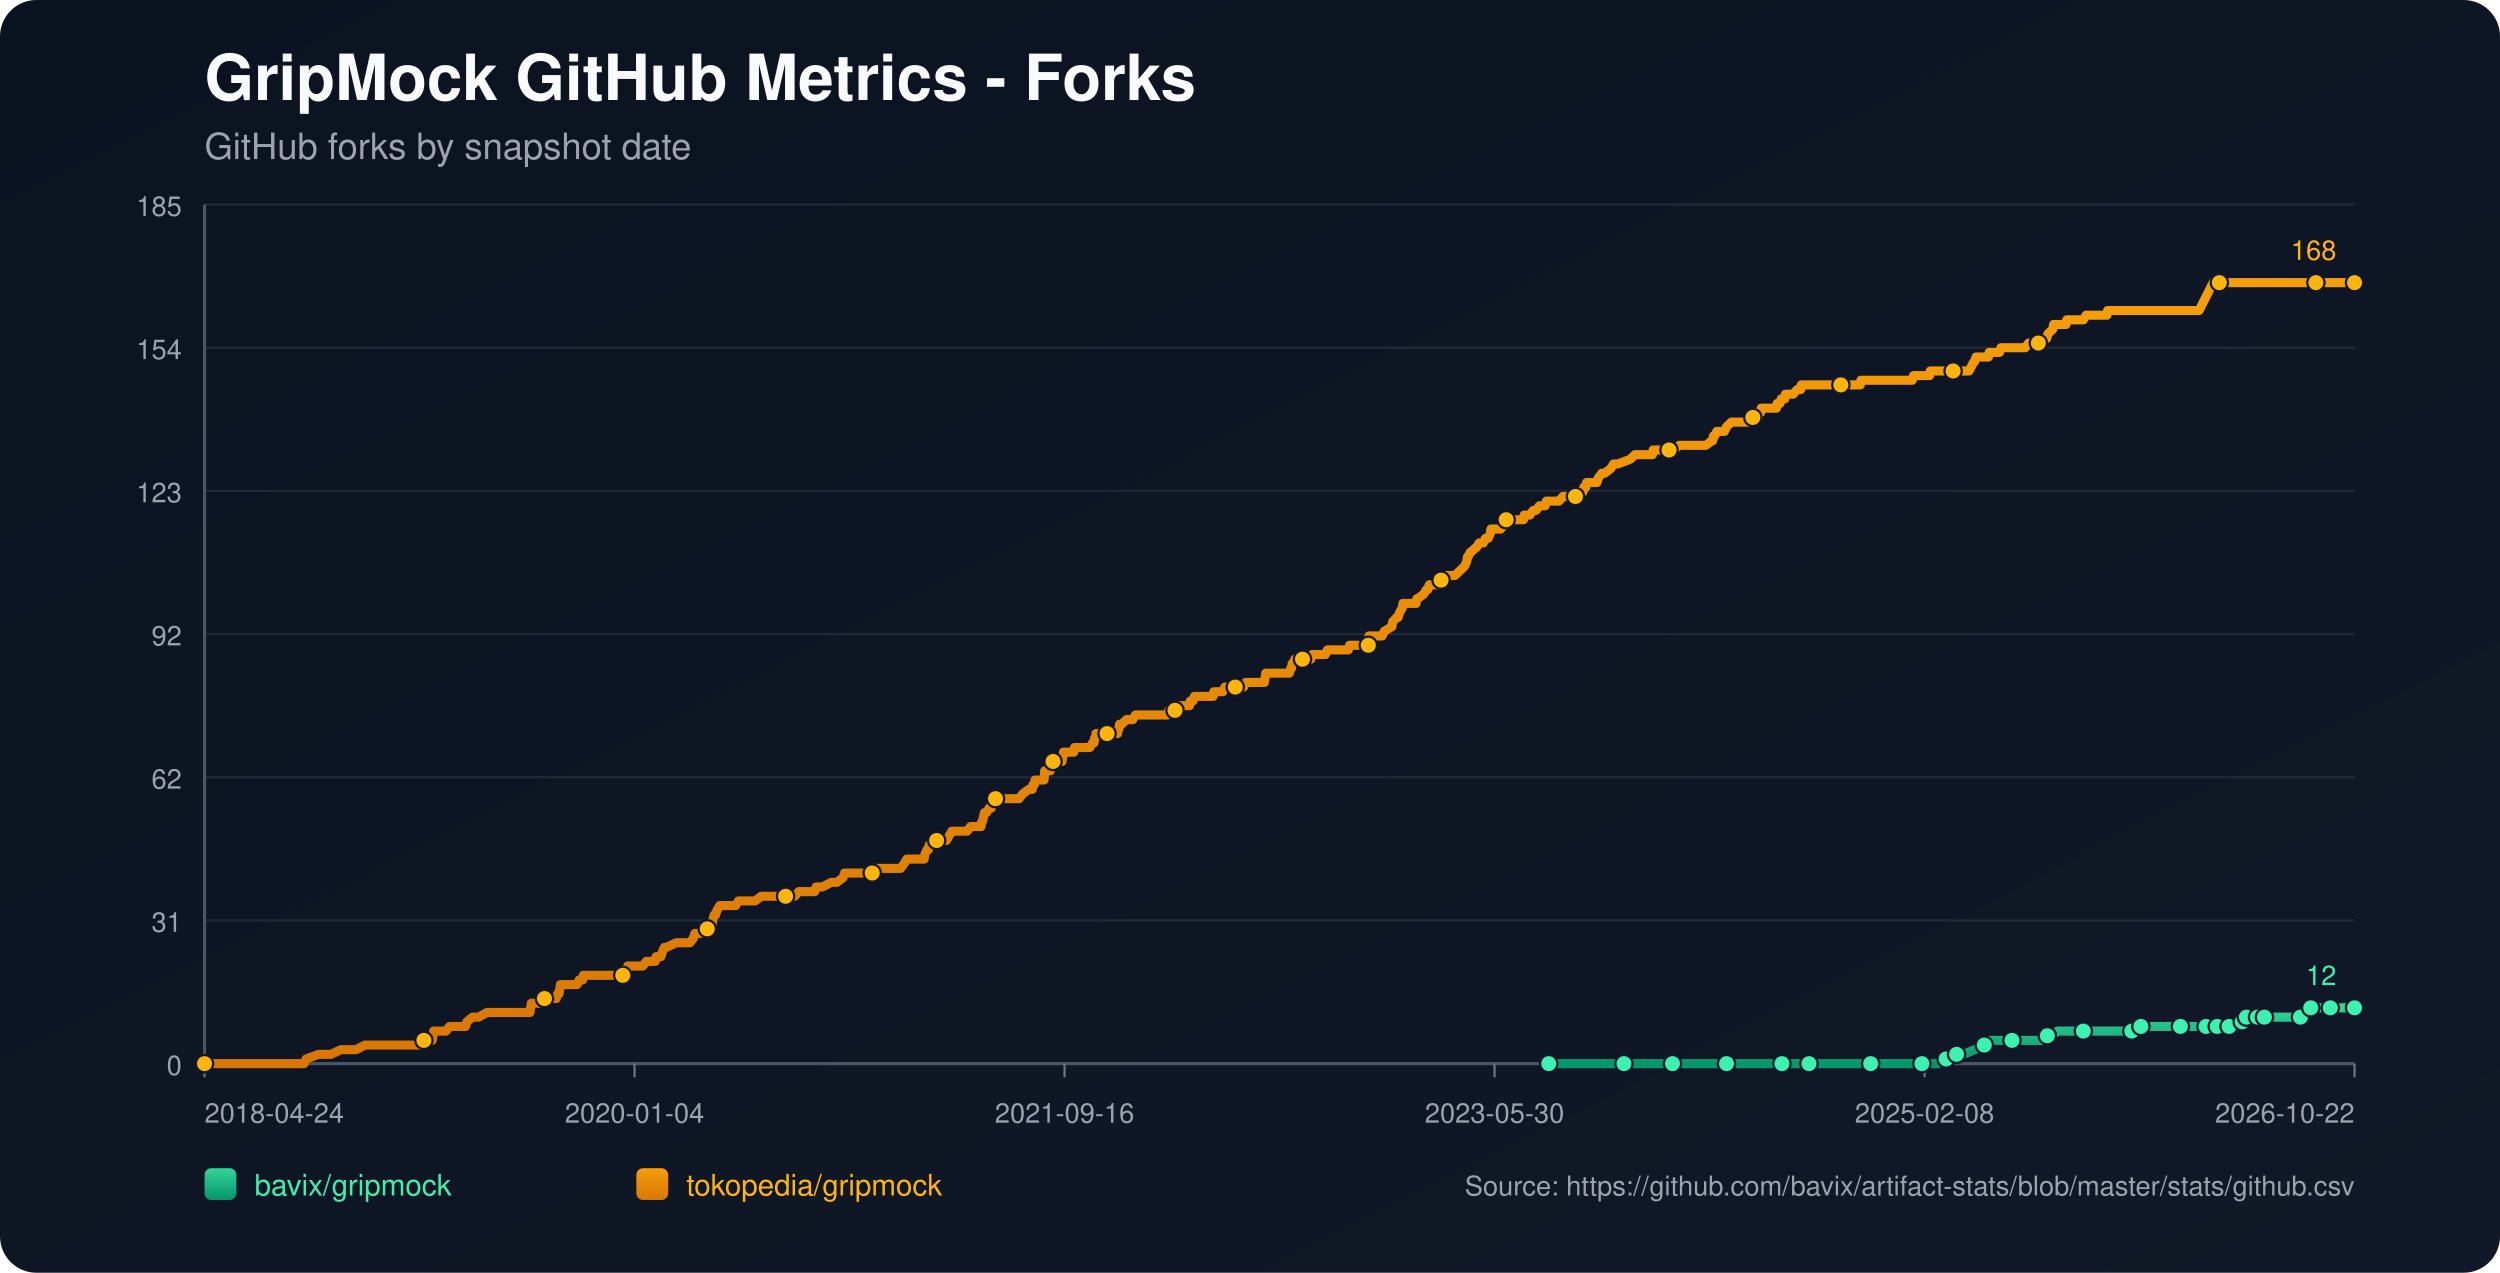
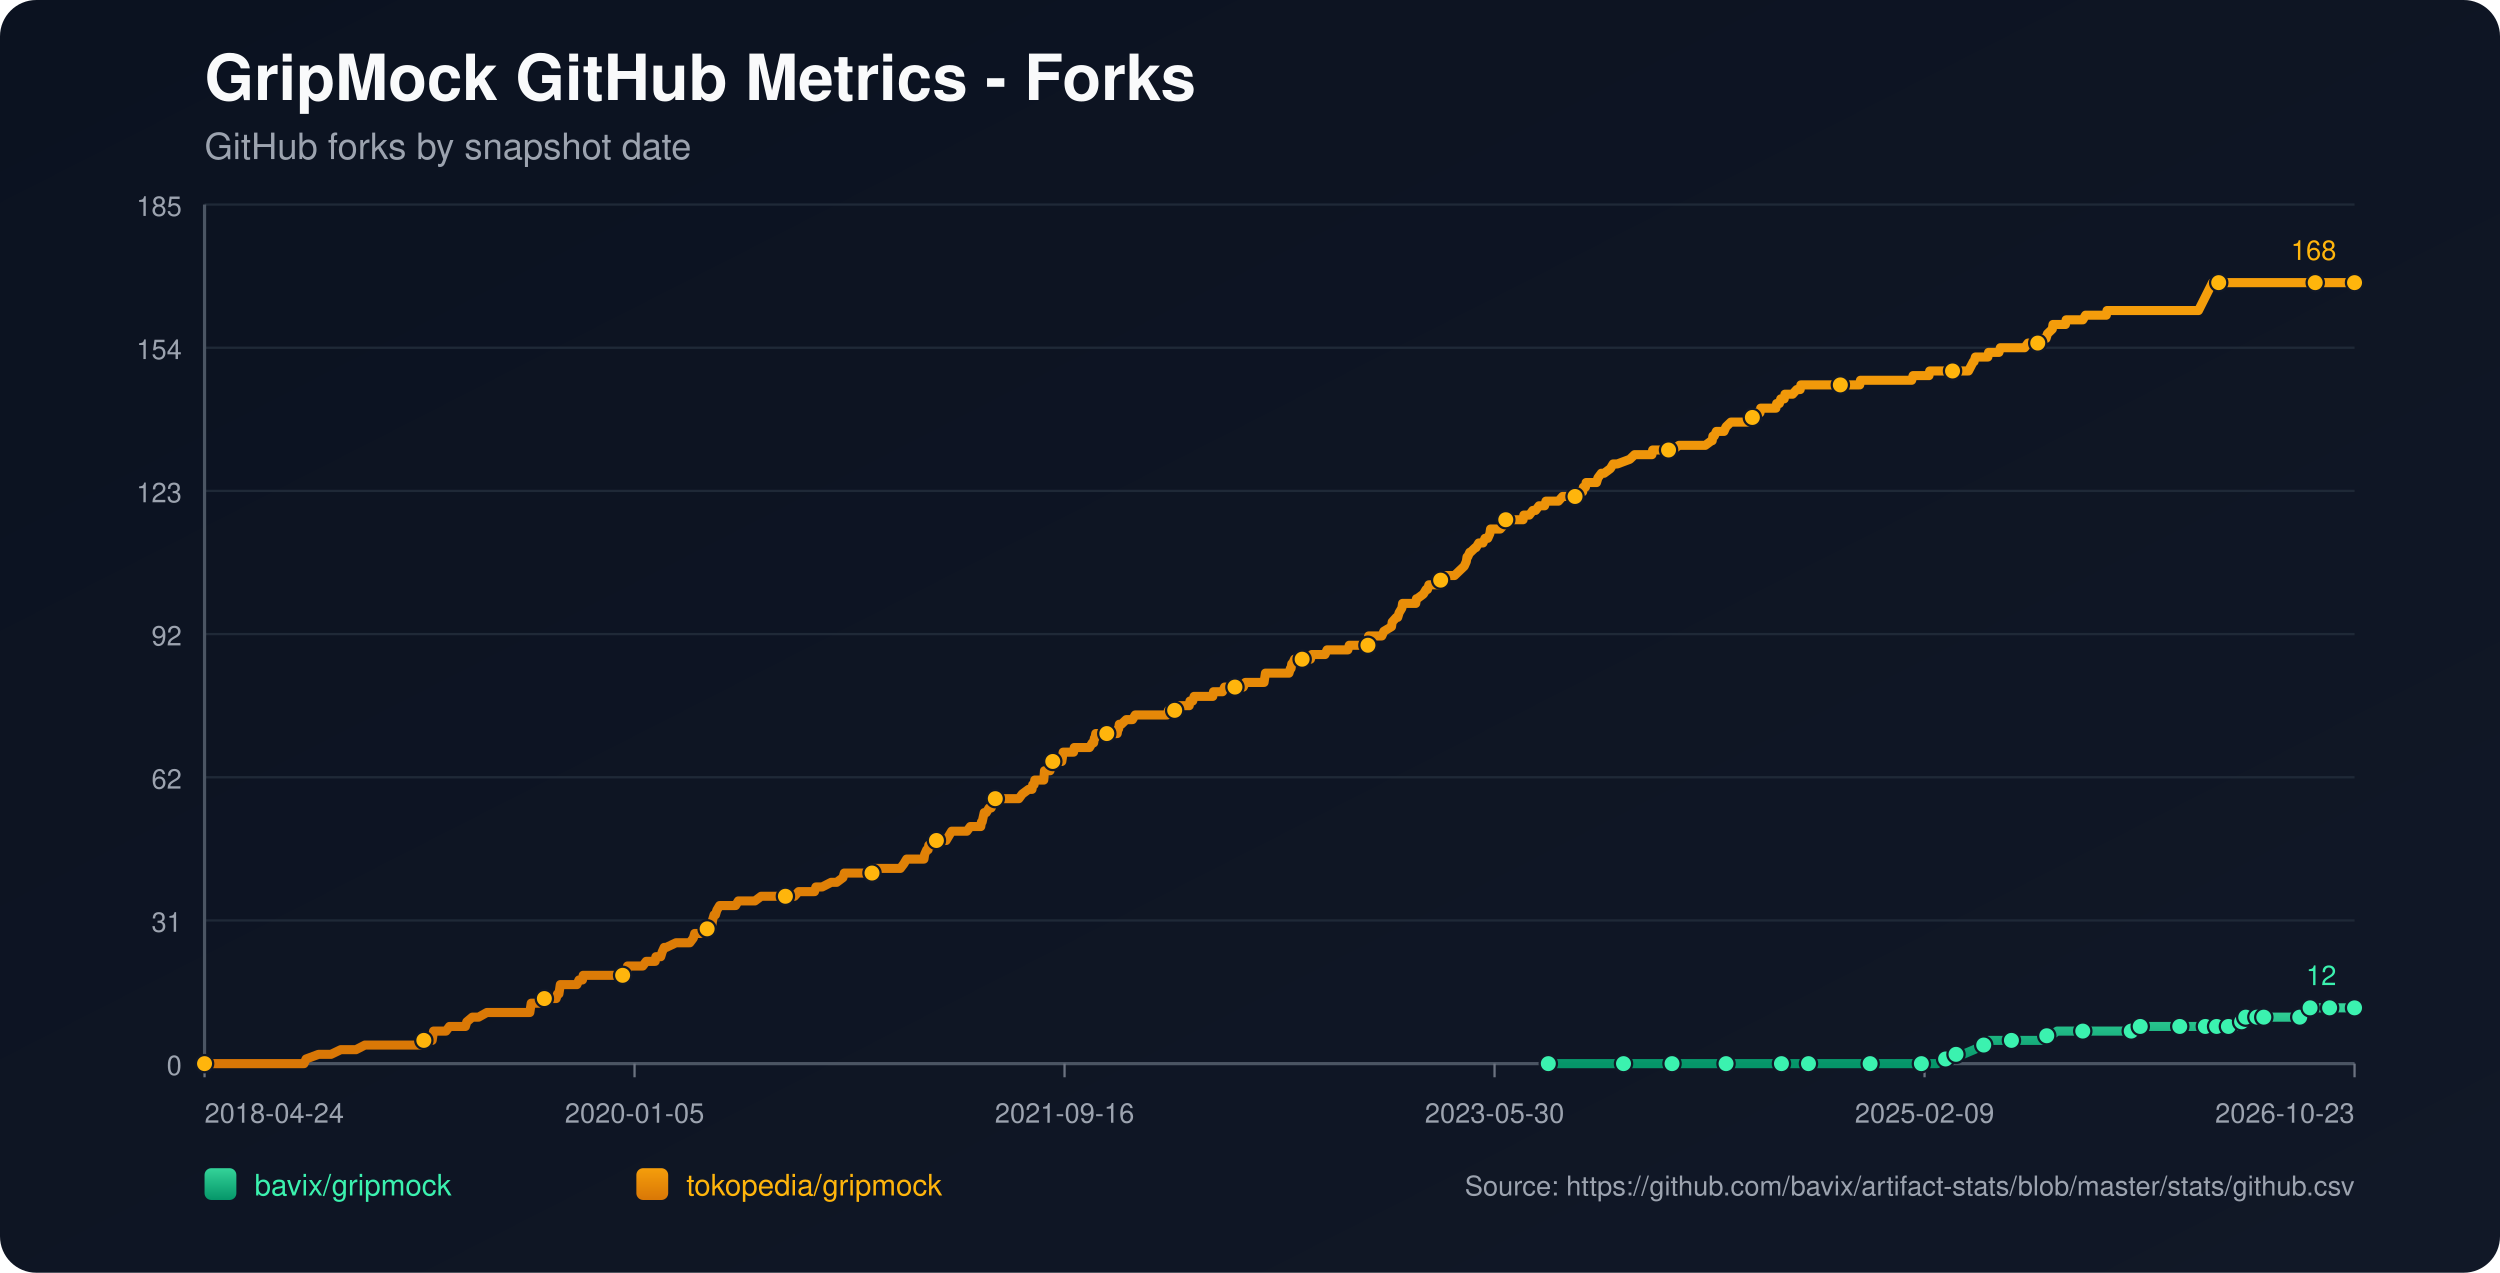
<svg xmlns="http://www.w3.org/2000/svg" width="1100" height="560" viewBox="0 0 1100 560">
  <defs>
    <linearGradient id="bg" x1="0" y1="0" x2="1" y2="1">
      <stop offset="0%" stop-color="#0b1220" />
      <stop offset="100%" stop-color="#111827" />
    </linearGradient>
    <linearGradient id="repo-0" x1="0" y1="0" x2="0" y2="1">
      <stop offset="0%" stop-color="#34d399" />
      <stop offset="100%" stop-color="#059669" />
    </linearGradient>
    <linearGradient id="repo-1" x1="0" y1="0" x2="0" y2="1">
      <stop offset="0%" stop-color="#f59e0b" />
      <stop offset="100%" stop-color="#d97706" />
    </linearGradient>
  </defs>
  <rect x="0" y="0" width="1100" height="560" fill="url(#bg)" rx="16" />
  <text x="90" y="44" fill="#f9fafb" font-size="28" font-family="-apple-system,BlinkMacSystemFont,Segoe UI,Helvetica,Arial,sans-serif" font-weight="700">GripMock GitHub Metrics - Forks</text>
  <text x="90" y="70" fill="#9ca3af" font-size="16" font-family="-apple-system,BlinkMacSystemFont,Segoe UI,Helvetica,Arial,sans-serif">GitHub forks by snapshot date</text>
  <line x1="90" y1="90.00" x2="1036" y2="90.00" stroke="#1f2937" stroke-width="1" />
  <text x="80" y="95.00" text-anchor="end" fill="#9ca3af" font-size="12" font-family="-apple-system,BlinkMacSystemFont,Segoe UI,Helvetica,Arial,sans-serif">185</text>
  <line x1="90" y1="153.00" x2="1036" y2="153.00" stroke="#1f2937" stroke-width="1" />
  <text x="80" y="158.00" text-anchor="end" fill="#9ca3af" font-size="12" font-family="-apple-system,BlinkMacSystemFont,Segoe UI,Helvetica,Arial,sans-serif">154</text>
  <line x1="90" y1="216.00" x2="1036" y2="216.00" stroke="#1f2937" stroke-width="1" />
  <text x="80" y="221.00" text-anchor="end" fill="#9ca3af" font-size="12" font-family="-apple-system,BlinkMacSystemFont,Segoe UI,Helvetica,Arial,sans-serif">123</text>
  <line x1="90" y1="279.00" x2="1036" y2="279.00" stroke="#1f2937" stroke-width="1" />
  <text x="80" y="284.00" text-anchor="end" fill="#9ca3af" font-size="12" font-family="-apple-system,BlinkMacSystemFont,Segoe UI,Helvetica,Arial,sans-serif">92</text>
  <line x1="90" y1="342.00" x2="1036" y2="342.00" stroke="#1f2937" stroke-width="1" />
  <text x="80" y="347.00" text-anchor="end" fill="#9ca3af" font-size="12" font-family="-apple-system,BlinkMacSystemFont,Segoe UI,Helvetica,Arial,sans-serif">62</text>
  <line x1="90" y1="405.00" x2="1036" y2="405.00" stroke="#1f2937" stroke-width="1" />
  <text x="80" y="410.00" text-anchor="end" fill="#9ca3af" font-size="12" font-family="-apple-system,BlinkMacSystemFont,Segoe UI,Helvetica,Arial,sans-serif">31</text>
  <line x1="90" y1="468.00" x2="1036" y2="468.00" stroke="#1f2937" stroke-width="1" />
  <text x="80" y="473.00" text-anchor="end" fill="#9ca3af" font-size="12" font-family="-apple-system,BlinkMacSystemFont,Segoe UI,Helvetica,Arial,sans-serif">0</text>
  <line x1="90" y1="468" x2="1036" y2="468" stroke="#4b5563" stroke-width="1.4" />
  <line x1="90" y1="90" x2="90" y2="468" stroke="#4b5563" stroke-width="1.4" />
  <line x1="90.00" y1="468" x2="90.00" y2="474" stroke="#6b7280" stroke-width="1" />
  <text x="90.00" y="494" text-anchor="start" fill="#9ca3af" font-size="12" font-family="-apple-system,BlinkMacSystemFont,Segoe UI,Helvetica,Arial,sans-serif">2018-04-24</text>
  <line x1="279.20" y1="468" x2="279.20" y2="474" stroke="#6b7280" stroke-width="1" />
-   <text x="279.20" y="494" text-anchor="middle" fill="#9ca3af" font-size="12" font-family="-apple-system,BlinkMacSystemFont,Segoe UI,Helvetica,Arial,sans-serif">2020-01-04</text>
+   <text x="279.20" y="494" text-anchor="middle" fill="#9ca3af" font-size="12" font-family="-apple-system,BlinkMacSystemFont,Segoe UI,Helvetica,Arial,sans-serif">2020-01-05</text>
  <line x1="468.40" y1="468" x2="468.40" y2="474" stroke="#6b7280" stroke-width="1" />
  <text x="468.40" y="494" text-anchor="middle" fill="#9ca3af" font-size="12" font-family="-apple-system,BlinkMacSystemFont,Segoe UI,Helvetica,Arial,sans-serif">2021-09-16</text>
  <line x1="657.60" y1="468" x2="657.60" y2="474" stroke="#6b7280" stroke-width="1" />
  <text x="657.60" y="494" text-anchor="middle" fill="#9ca3af" font-size="12" font-family="-apple-system,BlinkMacSystemFont,Segoe UI,Helvetica,Arial,sans-serif">2023-05-30</text>
  <line x1="846.80" y1="468" x2="846.80" y2="474" stroke="#6b7280" stroke-width="1" />
-   <text x="846.80" y="494" text-anchor="middle" fill="#9ca3af" font-size="12" font-family="-apple-system,BlinkMacSystemFont,Segoe UI,Helvetica,Arial,sans-serif">2025-02-08</text>
+   <text x="846.80" y="494" text-anchor="middle" fill="#9ca3af" font-size="12" font-family="-apple-system,BlinkMacSystemFont,Segoe UI,Helvetica,Arial,sans-serif">2025-02-09</text>
  <line x1="1036.00" y1="468" x2="1036.00" y2="474" stroke="#6b7280" stroke-width="1" />
-   <text x="1036.00" y="494" text-anchor="end" fill="#9ca3af" font-size="12" font-family="-apple-system,BlinkMacSystemFont,Segoe UI,Helvetica,Arial,sans-serif">2026-10-22</text>
-   <polyline fill="none" stroke="url(#repo-0)" stroke-width="4" stroke-linecap="round" stroke-linejoin="round" points="681.45,468.00 687.73,468.00 699.92,468.00 712.73,468.00 714.56,468.00 717.60,468.00 728.58,468.00 730.71,468.00 735.90,468.00 736.20,468.00 740.77,468.00 748.09,468.00 759.68,468.00 762.72,468.00 766.69,468.00 770.04,468.00 784.07,468.00 788.33,468.00 788.94,468.00 790.16,468.00 795.96,468.00 808.76,468.00 811.50,468.00 817.91,468.00 823.09,468.00 823.70,468.00 824.31,468.00 843.21,468.00 845.65,468.00 846.26,468.00 852.05,468.00 852.66,468.00 856.32,465.95 857.54,465.95 857.84,465.95 858.15,465.95 860.89,463.91 862.42,463.91 863.94,463.91 868.82,461.86 873.09,459.82 874.61,459.82 875.22,457.77 881.62,457.77 885.28,457.77 896.26,457.77 898.39,457.77 899.00,455.73 900.83,455.73 902.66,455.73 905.40,453.68 910.28,453.68 916.68,453.68 920.65,453.68 931.32,453.68 933.45,453.68 938.02,453.68 938.33,453.68 939.24,453.68 941.68,453.68 941.99,451.64 950.22,451.64 956.62,451.64 957.23,451.64 959.37,451.64 965.46,451.64 967.60,451.64 969.12,451.64 970.65,451.64 973.77,451.64 974.67,451.64 974.98,451.64 975.59,451.64 975.90,451.64 976.20,451.64 980.47,451.64 980.78,451.64 981.08,451.64 984.75,451.64 985.05,449.59 986.58,449.59 986.89,449.59 987.19,449.59 988.11,449.59 988.42,447.55 992.41,447.55 992.70,447.55 993.01,447.55 993.31,447.55 994.53,447.55 994.82,447.55 996.04,447.55 996.36,447.55 1001.83,447.55 1002.13,447.55 1002.44,447.55 1012.19,447.55 1012.49,445.50 1016.12,445.50 1016.43,445.50 1016.73,443.45 1020.45,443.45 1020.75,443.45 1025.02,443.45 1025.33,443.45 1031.45,443.45 1031.76,443.45 1036.00,443.45" />
-   <circle cx="681.45" cy="468.00" r="3.8" fill="#3bf2af" stroke="#111827" stroke-width="1" />
-   <circle cx="714.56" cy="468.00" r="3.8" fill="#3bf2af" stroke="#111827" stroke-width="1" />
-   <circle cx="735.90" cy="468.00" r="3.8" fill="#3bf2af" stroke="#111827" stroke-width="1" />
-   <circle cx="759.68" cy="468.00" r="3.8" fill="#3bf2af" stroke="#111827" stroke-width="1" />
-   <circle cx="784.07" cy="468.00" r="3.8" fill="#3bf2af" stroke="#111827" stroke-width="1" />
-   <circle cx="795.96" cy="468.00" r="3.8" fill="#3bf2af" stroke="#111827" stroke-width="1" />
-   <circle cx="823.09" cy="468.00" r="3.8" fill="#3bf2af" stroke="#111827" stroke-width="1" />
-   <circle cx="845.65" cy="468.00" r="3.8" fill="#3bf2af" stroke="#111827" stroke-width="1" />
-   <circle cx="856.32" cy="465.95" r="3.8" fill="#3bf2af" stroke="#111827" stroke-width="1" />
-   <circle cx="860.89" cy="463.91" r="3.8" fill="#3bf2af" stroke="#111827" stroke-width="1" />
-   <circle cx="873.09" cy="459.82" r="3.8" fill="#3bf2af" stroke="#111827" stroke-width="1" />
-   <circle cx="885.28" cy="457.77" r="3.8" fill="#3bf2af" stroke="#111827" stroke-width="1" />
-   <circle cx="900.83" cy="455.73" r="3.8" fill="#3bf2af" stroke="#111827" stroke-width="1" />
-   <circle cx="916.68" cy="453.68" r="3.8" fill="#3bf2af" stroke="#111827" stroke-width="1" />
-   <circle cx="938.02" cy="453.68" r="3.8" fill="#3bf2af" stroke="#111827" stroke-width="1" />
-   <circle cx="941.99" cy="451.64" r="3.8" fill="#3bf2af" stroke="#111827" stroke-width="1" />
-   <circle cx="959.37" cy="451.64" r="3.8" fill="#3bf2af" stroke="#111827" stroke-width="1" />
-   <circle cx="970.65" cy="451.64" r="3.8" fill="#3bf2af" stroke="#111827" stroke-width="1" />
-   <circle cx="975.59" cy="451.64" r="3.8" fill="#3bf2af" stroke="#111827" stroke-width="1" />
-   <circle cx="980.78" cy="451.64" r="3.8" fill="#3bf2af" stroke="#111827" stroke-width="1" />
-   <circle cx="986.58" cy="449.59" r="3.8" fill="#3bf2af" stroke="#111827" stroke-width="1" />
-   <circle cx="988.42" cy="447.55" r="3.8" fill="#3bf2af" stroke="#111827" stroke-width="1" />
-   <circle cx="993.31" cy="447.55" r="3.8" fill="#3bf2af" stroke="#111827" stroke-width="1" />
-   <circle cx="996.36" cy="447.55" r="3.8" fill="#3bf2af" stroke="#111827" stroke-width="1" />
-   <circle cx="1012.19" cy="447.55" r="3.8" fill="#3bf2af" stroke="#111827" stroke-width="1" />
-   <circle cx="1016.73" cy="443.45" r="3.8" fill="#3bf2af" stroke="#111827" stroke-width="1" />
-   <circle cx="1025.33" cy="443.45" r="3.8" fill="#3bf2af" stroke="#111827" stroke-width="1" />
+   <text x="1036.00" y="494" text-anchor="end" fill="#9ca3af" font-size="12" font-family="-apple-system,BlinkMacSystemFont,Segoe UI,Helvetica,Arial,sans-serif">2026-10-23</text>
+   <polyline fill="none" stroke="url(#repo-0)" stroke-width="4" stroke-linecap="round" stroke-linejoin="round" points="681.26,468.00 687.53,468.00 699.73,468.00 712.53,468.00 714.35,468.00 717.40,468.00 728.37,468.00 730.51,468.00 735.69,468.00 735.99,468.00 740.57,468.00 747.88,468.00 759.46,468.00 762.51,468.00 766.47,468.00 769.82,468.00 783.84,468.00 788.11,468.00 788.72,468.00 789.94,468.00 795.73,468.00 808.53,468.00 811.27,468.00 817.67,468.00 822.85,468.00 823.46,468.00 824.07,468.00 842.97,468.00 845.41,468.00 846.02,468.00 851.81,468.00 852.42,468.00 856.07,465.95 857.29,465.95 857.60,465.95 857.90,465.95 860.65,463.91 862.17,463.91 863.69,463.91 868.57,461.86 872.84,459.82 874.36,459.82 874.97,457.77 881.37,457.77 885.03,457.77 896.00,457.77 898.13,457.77 898.74,455.73 900.57,455.73 902.40,455.73 905.14,453.68 910.02,453.68 916.42,453.68 920.38,453.68 931.05,453.68 933.18,453.68 937.75,453.68 938.06,453.68 938.97,453.68 941.41,453.68 941.71,451.64 949.94,451.64 956.34,451.64 956.95,451.64 959.09,451.64 965.18,451.64 967.32,451.64 968.84,451.64 970.36,451.64 973.49,451.64 974.39,451.64 974.70,451.64 975.31,451.64 975.61,451.64 975.92,451.64 980.19,451.64 980.50,451.64 980.79,451.64 984.46,451.64 984.76,449.59 986.30,449.59 986.60,449.59 986.91,449.59 987.83,449.59 988.13,447.55 992.12,447.55 992.41,447.55 992.72,447.55 993.02,447.55 994.24,447.55 994.53,447.55 995.75,447.55 996.07,447.55 1001.54,447.55 1001.84,447.55 1002.14,447.55 1011.89,447.55 1012.20,445.50 1015.83,445.50 1016.13,445.50 1016.44,443.45 1020.15,443.45 1020.45,443.45 1024.72,443.45 1025.03,443.45 1031.15,443.45 1031.45,443.45 1036.00,443.45" />
+   <circle cx="681.26" cy="468.00" r="3.8" fill="#3bf2af" stroke="#111827" stroke-width="1" />
+   <circle cx="714.35" cy="468.00" r="3.8" fill="#3bf2af" stroke="#111827" stroke-width="1" />
+   <circle cx="735.69" cy="468.00" r="3.8" fill="#3bf2af" stroke="#111827" stroke-width="1" />
+   <circle cx="759.46" cy="468.00" r="3.8" fill="#3bf2af" stroke="#111827" stroke-width="1" />
+   <circle cx="783.84" cy="468.00" r="3.8" fill="#3bf2af" stroke="#111827" stroke-width="1" />
+   <circle cx="795.73" cy="468.00" r="3.8" fill="#3bf2af" stroke="#111827" stroke-width="1" />
+   <circle cx="822.85" cy="468.00" r="3.8" fill="#3bf2af" stroke="#111827" stroke-width="1" />
+   <circle cx="845.41" cy="468.00" r="3.8" fill="#3bf2af" stroke="#111827" stroke-width="1" />
+   <circle cx="856.07" cy="465.95" r="3.8" fill="#3bf2af" stroke="#111827" stroke-width="1" />
+   <circle cx="860.65" cy="463.91" r="3.8" fill="#3bf2af" stroke="#111827" stroke-width="1" />
+   <circle cx="872.84" cy="459.82" r="3.8" fill="#3bf2af" stroke="#111827" stroke-width="1" />
+   <circle cx="885.03" cy="457.77" r="3.8" fill="#3bf2af" stroke="#111827" stroke-width="1" />
+   <circle cx="900.57" cy="455.73" r="3.8" fill="#3bf2af" stroke="#111827" stroke-width="1" />
+   <circle cx="916.42" cy="453.68" r="3.8" fill="#3bf2af" stroke="#111827" stroke-width="1" />
+   <circle cx="937.75" cy="453.68" r="3.8" fill="#3bf2af" stroke="#111827" stroke-width="1" />
+   <circle cx="941.71" cy="451.64" r="3.8" fill="#3bf2af" stroke="#111827" stroke-width="1" />
+   <circle cx="959.09" cy="451.64" r="3.8" fill="#3bf2af" stroke="#111827" stroke-width="1" />
+   <circle cx="970.36" cy="451.64" r="3.8" fill="#3bf2af" stroke="#111827" stroke-width="1" />
+   <circle cx="975.31" cy="451.64" r="3.8" fill="#3bf2af" stroke="#111827" stroke-width="1" />
+   <circle cx="980.50" cy="451.64" r="3.8" fill="#3bf2af" stroke="#111827" stroke-width="1" />
+   <circle cx="986.30" cy="449.59" r="3.8" fill="#3bf2af" stroke="#111827" stroke-width="1" />
+   <circle cx="988.13" cy="447.55" r="3.8" fill="#3bf2af" stroke="#111827" stroke-width="1" />
+   <circle cx="993.02" cy="447.55" r="3.8" fill="#3bf2af" stroke="#111827" stroke-width="1" />
+   <circle cx="996.07" cy="447.55" r="3.8" fill="#3bf2af" stroke="#111827" stroke-width="1" />
+   <circle cx="1011.89" cy="447.55" r="3.8" fill="#3bf2af" stroke="#111827" stroke-width="1" />
+   <circle cx="1016.44" cy="443.45" r="3.8" fill="#3bf2af" stroke="#111827" stroke-width="1" />
+   <circle cx="1025.03" cy="443.45" r="3.8" fill="#3bf2af" stroke="#111827" stroke-width="1" />
  <circle cx="1036.00" cy="443.45" r="3.8" fill="#3bf2af" stroke="#111827" stroke-width="1" />
  <text x="1028.00" y="433.45" text-anchor="end" fill="#3bf2af" font-size="12" font-family="-apple-system,BlinkMacSystemFont,Segoe UI,Helvetica,Arial,sans-serif">12</text>
-   <polyline fill="none" stroke="url(#repo-1)" stroke-width="4" stroke-linecap="round" stroke-linejoin="round" points="90.00,468.00 91.71,468.00 92.32,468.00 95.67,468.00 99.02,468.00 133.78,468.00 134.69,465.95 140.18,463.91 145.67,463.91 149.94,461.86 153.29,461.86 153.90,461.86 154.20,461.86 154.51,461.86 156.03,461.86 156.64,461.86 160.61,459.82 160.91,459.82 164.57,459.82 165.48,459.82 165.79,459.82 167.31,459.82 168.84,459.82 170.67,459.82 171.58,459.82 176.46,459.82 178.90,459.82 180.42,459.82 180.73,459.82 185.61,459.82 185.91,459.82 186.52,457.77 189.57,457.77 190.18,457.77 190.48,455.73 190.79,453.68 196.28,453.68 197.80,451.64 203.59,451.64 204.81,451.64 205.42,449.59 207.86,447.55 210.61,447.55 214.26,445.50 214.57,445.50 216.70,445.50 218.84,445.50 221.89,445.50 222.80,445.50 224.93,445.50 227.07,445.50 228.90,445.50 229.20,445.50 229.51,445.50 231.95,445.50 232.56,445.50 233.17,445.50 233.47,443.45 233.78,441.41 234.08,441.41 236.52,441.41 237.13,441.41 239.57,439.36 244.75,439.36 245.36,437.32 245.67,437.32 245.97,437.32 246.58,433.23 247.80,433.23 248.10,433.23 249.93,433.23 250.24,433.23 252.37,433.23 253.29,433.23 253.90,433.23 254.81,431.18 256.34,431.18 256.64,429.14 257.56,429.14 260.30,429.14 263.65,429.14 264.57,429.14 265.48,429.14 265.79,429.14 267.01,429.14 267.31,429.14 267.92,429.14 268.84,429.14 270.36,429.14 270.97,429.14 271.27,429.14 271.58,429.14 273.10,429.14 274.02,429.14 274.63,429.14 275.85,427.09 276.15,425.05 277.68,425.05 281.03,425.05 282.86,425.05 284.38,423.00 284.69,423.00 286.82,423.00 288.35,423.00 288.65,420.95 290.48,420.95 290.79,420.95 291.40,418.91 292.31,416.86 292.62,416.86 292.92,416.86 293.23,416.86 297.49,414.82 301.15,414.82 301.46,414.82 302.07,414.82 303.29,414.82 303.59,414.82 305.11,412.77 305.72,410.73 306.03,410.73 306.33,410.73 306.64,410.73 308.16,410.73 311.21,408.68 312.43,408.68 312.74,406.64 313.35,406.64 313.65,404.59 314.26,402.55 314.87,402.55 315.48,400.50 316.70,398.45 317.31,398.45 319.14,398.45 319.44,398.45 320.66,398.45 322.49,398.45 323.71,398.45 324.93,396.41 325.24,396.41 325.85,396.41 326.76,396.41 327.68,396.41 329.20,396.41 330.72,396.41 332.25,396.41 334.99,394.36 337.43,394.36 337.74,394.36 338.04,394.36 342.61,394.36 343.53,394.36 344.44,394.36 344.75,394.36 345.66,394.36 347.80,394.36 348.10,394.36 349.63,394.36 351.46,392.32 354.50,392.32 355.42,392.32 356.33,392.32 357.55,392.32 358.16,392.32 358.47,392.32 359.08,390.27 360.60,390.27 361.82,390.27 365.78,388.23 367.31,388.23 368.22,388.23 370.97,386.18 371.58,384.14 371.88,384.14 372.19,384.14 373.71,384.14 374.63,384.14 375.84,384.14 376.15,384.14 376.76,384.14 378.89,384.14 379.20,384.14 379.81,384.14 381.94,384.14 382.55,384.14 383.77,384.14 384.69,382.09 384.99,382.09 385.30,382.09 388.95,382.09 389.56,382.09 390.78,382.09 391.09,382.09 392.31,382.09 393.53,382.09 393.83,382.09 394.14,382.09 395.66,382.09 396.27,382.09 397.80,380.05 399.01,378.00 399.93,378.00 401.76,378.00 402.98,378.00 404.50,378.00 404.81,378.00 405.42,378.00 406.03,378.00 406.64,378.00 406.94,375.95 407.86,373.91 408.16,373.91 408.47,373.91 408.77,371.86 410.30,371.86 410.90,369.82 412.12,369.82 412.73,369.82 413.65,369.82 414.26,369.82 415.17,369.82 416.39,369.82 417.61,367.77 418.83,365.73 419.14,365.73 420.66,365.73 420.97,365.73 421.58,365.73 421.88,365.73 422.49,365.73 422.79,365.73 424.32,365.73 425.54,365.73 427.06,363.68 431.33,363.68 431.64,363.68 431.94,361.64 432.25,361.64 433.16,357.55 433.47,357.55 433.77,357.55 434.07,357.55 435.29,355.50 435.90,355.50 436.21,355.50 437.12,353.45 437.43,351.41 438.04,351.41 439.87,351.41 440.17,351.41 440.48,351.41 441.70,351.41 443.83,351.41 444.14,351.41 444.75,351.41 446.88,351.41 448.40,351.41 449.93,349.36 452.67,347.32 453.89,347.32 454.20,347.32 454.50,345.27 455.11,345.27 455.42,343.23 455.72,343.23 456.64,343.23 456.94,343.23 457.85,343.23 459.38,343.23 459.68,339.14 459.99,339.14 460.29,339.14 460.60,339.14 460.90,339.14 461.21,339.14 461.82,339.14 462.12,339.14 462.43,335.05 463.34,335.05 463.95,335.05 464.56,335.05 465.78,335.05 467.00,335.05 467.31,335.05 467.61,333.00 467.92,330.95 469.44,330.95 470.66,330.95 470.96,330.95 472.18,330.95 472.49,330.95 472.79,328.91 475.84,328.91 476.15,328.91 476.76,328.91 478.28,328.91 478.89,328.91 479.50,328.91 480.72,326.86 481.33,326.86 481.63,324.82 481.94,324.82 482.24,322.77 483.46,322.77 483.77,322.77 484.38,322.77 484.68,322.77 485.60,322.77 485.90,322.77 487.12,322.77 489.87,322.77 490.78,322.77 491.70,322.77 492.00,320.73 492.31,320.73 492.61,318.68 492.91,318.68 493.52,318.68 495.66,316.64 496.88,316.64 497.18,316.64 497.49,316.64 498.40,316.64 499.62,314.59 500.84,314.59 502.37,314.59 502.67,314.59 506.02,314.59 507.55,314.59 508.16,314.59 508.77,314.59 511.21,314.59 511.82,314.59 512.12,314.59 513.04,314.59 513.65,314.59 514.26,312.55 514.87,312.55 515.48,312.55 516.69,312.55 517.00,312.55 517.30,312.55 518.83,310.50 519.44,310.50 519.74,310.50 520.66,310.50 521.27,310.50 521.88,310.50 523.40,310.50 523.71,308.45 524.01,308.45 524.93,308.45 525.54,306.41 526.15,306.41 527.67,306.41 530.41,306.41 530.72,306.41 531.94,306.41 532.24,306.41 533.46,306.41 533.77,306.41 534.07,304.36 534.68,304.36 535.60,304.36 535.90,304.36 536.21,304.36 536.82,304.36 538.04,304.36 538.95,302.32 539.26,302.32 543.22,302.32 543.52,302.32 544.44,302.32 545.05,302.32 547.18,302.32 548.10,300.27 548.40,300.27 548.71,300.27 551.15,300.27 551.45,300.27 551.75,300.27 552.67,300.27 552.97,300.27 553.58,300.27 555.72,300.27 556.33,300.27 556.94,296.18 557.85,296.18 558.16,296.18 559.07,296.18 564.25,296.18 565.47,296.18 565.78,296.18 567.30,296.18 567.91,294.14 568.22,294.14 568.52,292.09 568.83,292.09 569.74,290.05 570.66,290.05 570.96,290.05 572.79,290.05 573.10,290.05 573.71,290.05 574.62,290.05 575.23,290.05 575.53,290.05 576.75,290.05 577.36,288.00 577.97,288.00 578.89,288.00 579.19,288.00 583.16,288.00 584.07,285.95 584.99,285.95 585.29,285.95 586.81,285.95 587.12,285.95 587.42,285.95 587.73,285.95 588.95,285.95 589.86,285.95 592.00,285.95 592.91,285.95 593.22,285.95 593.83,283.91 594.44,283.91 596.27,283.91 596.57,283.91 599.62,283.91 599.92,283.91 600.84,283.91 601.14,283.91 602.06,283.91 602.36,279.82 602.67,279.82 604.19,279.82 604.50,279.82 605.41,279.82 606.94,279.82 608.16,279.82 609.07,277.77 612.42,275.73 612.73,273.68 614.56,271.64 615.17,271.64 615.78,269.59 617.00,267.55 617.30,265.50 619.74,265.50 622.48,265.50 623.09,265.50 623.40,263.45 623.70,263.45 626.45,261.41 627.67,259.36 627.97,259.36 628.28,259.36 628.89,257.32 630.11,257.32 630.41,257.32 631.02,257.32 632.24,257.32 633.76,257.32 634.07,255.27 634.68,255.27 634.98,255.27 635.29,253.23 635.59,253.23 635.90,253.23 636.51,253.23 640.17,253.23 642.30,251.18 644.44,249.14 645.35,247.09 645.65,245.05 645.96,245.05 646.87,243.00 647.18,243.00 649.31,240.95 649.62,240.95 650.84,238.91 651.14,238.91 651.45,238.91 652.67,238.91 653.58,236.86 654.80,236.86 655.72,234.82 656.02,232.77 657.85,232.77 658.46,232.77 659.37,232.77 659.68,232.77 660.29,232.77 662.12,230.73 662.73,228.68 663.34,228.68 663.64,228.68 664.25,228.68 664.56,228.68 665.47,228.68 665.78,228.68 666.39,228.68 667.61,228.68 667.91,228.68 668.52,228.68 669.13,228.68 670.35,228.68 670.65,226.64 671.87,226.64 673.09,226.64 674.62,224.59 675.53,224.59 675.84,224.59 677.36,222.55 677.67,222.55 678.89,222.55 679.80,222.55 680.41,220.50 681.32,220.50 682.54,220.50 682.85,220.50 683.46,220.50 685.90,220.50 687.73,218.45 689.86,218.45 693.21,218.45 693.52,216.41 693.82,216.41 695.65,216.41 696.26,216.41 696.57,216.41 696.87,214.36 697.79,214.36 698.09,212.32 698.70,212.32 701.14,212.32 702.67,212.32 703.28,210.27 704.80,208.23 706.02,208.23 708.76,206.18 709.98,204.14 711.81,204.14 717.30,202.09 719.43,200.05 720.04,200.05 722.79,200.05 723.40,200.05 724.01,200.05 725.84,200.05 726.45,200.05 727.05,200.05 727.36,198.00 727.66,198.00 730.10,198.00 732.85,198.00 734.37,198.00 736.20,198.00 738.94,195.95 741.38,195.95 742.60,195.95 743.21,195.95 744.43,195.95 745.96,195.95 746.57,195.95 747.18,195.95 749.01,195.95 750.23,195.95 750.53,195.95 753.27,193.91 753.58,193.91 753.88,191.86 754.49,191.86 755.41,189.82 756.63,189.82 758.46,189.82 758.76,189.82 759.68,187.77 761.81,185.73 763.94,185.73 765.77,185.73 768.21,185.73 768.82,185.73 769.13,185.73 770.04,183.68 770.35,183.68 770.65,183.68 771.26,183.68 772.48,181.64 774.61,181.64 774.92,179.59 775.83,179.59 777.66,179.59 779.19,179.59 779.49,179.59 780.71,179.59 781.63,179.59 781.93,177.55 783.15,177.55 783.76,175.50 785.29,175.50 785.59,173.45 785.89,173.45 787.72,173.45 788.64,173.45 788.94,173.45 790.77,171.41 791.99,171.41 792.30,171.41 792.60,169.36 794.74,169.36 796.26,169.36 799.92,169.36 800.22,169.36 802.05,169.36 804.80,169.36 807.85,169.36 809.67,169.36 809.98,169.36 810.28,169.36 810.89,169.36 813.33,169.36 815.47,169.36 818.52,169.36 818.82,167.32 821.56,167.32 822.48,167.32 823.70,167.32 833.15,167.32 834.37,167.32 834.67,167.32 837.72,167.32 839.25,167.32 841.38,167.32 841.99,165.27 842.30,165.27 844.13,165.27 845.34,165.27 845.95,165.27 846.26,165.27 846.56,165.27 847.48,165.27 849.00,165.27 849.31,163.23 850.83,163.23 852.97,163.23 855.10,163.23 855.71,163.23 859.06,163.23 859.37,163.23 860.89,163.23 862.42,163.23 865.16,163.23 866.38,163.23 868.51,159.14 868.82,159.14 869.43,157.09 870.95,157.09 871.26,157.09 871.87,157.09 872.78,157.09 873.09,157.09 873.39,157.09 873.70,157.09 874.92,157.09 875.22,155.05 877.05,155.05 877.36,155.05 878.88,155.05 879.19,155.05 879.79,155.05 880.40,153.00 881.32,153.00 884.37,153.00 889.86,153.00 891.08,153.00 892.60,150.95 893.82,150.95 895.04,150.95 895.95,150.95 896.87,150.95 899.00,148.91 900.53,148.91 901.14,146.86 903.27,144.82 903.57,142.77 903.88,142.77 907.23,142.77 909.06,142.77 909.37,140.73 912.11,140.73 916.68,140.73 917.90,138.68 918.21,138.68 919.12,138.68 922.78,138.68 927.05,138.68 927.35,136.64 931.32,136.64 933.76,136.64 945.65,136.64 948.39,136.64 949.31,136.64 950.83,136.64 951.13,136.64 956.62,136.64 959.06,136.64 963.94,136.64 965.46,136.64 967.60,136.64 973.77,124.36 976.51,124.36 976.81,124.36 977.43,124.36 977.73,124.36 978.64,124.36 978.95,124.36 980.17,124.36 980.47,124.36 984.14,124.36 984.44,124.36 984.75,124.36 985.05,124.36 985.36,124.36 985.98,124.36 986.28,124.36 986.58,124.36 986.89,124.36 990.55,124.36 990.87,124.36 993.01,124.36 993.31,124.36 1000.94,124.36 1001.22,124.36 1002.44,124.36 1002.74,124.36 1005.47,124.36 1005.78,124.36 1006.09,124.36 1012.19,124.36 1012.49,124.36 1018.56,124.36 1019.00,124.36 1031.15,124.36 1031.45,124.36 1032.06,124.36 1032.36,124.36 1036.00,124.36" />
+   <polyline fill="none" stroke="url(#repo-1)" stroke-width="4" stroke-linecap="round" stroke-linejoin="round" points="90.00,468.00 91.71,468.00 92.32,468.00 95.67,468.00 99.02,468.00 133.76,468.00 134.68,465.95 140.16,463.91 145.65,463.91 149.92,461.86 153.27,461.86 153.88,461.86 154.18,461.86 154.49,461.86 156.01,461.86 156.62,461.86 160.58,459.82 160.89,459.82 164.55,459.82 165.46,459.82 165.77,459.82 167.29,459.82 168.81,459.82 170.64,459.82 171.56,459.82 176.43,459.82 178.87,459.82 180.39,459.82 180.70,459.82 185.58,459.82 185.88,459.82 186.49,457.77 189.54,457.77 190.15,457.77 190.45,455.73 190.76,453.68 196.24,453.68 197.77,451.64 203.56,451.64 204.78,451.64 205.39,449.59 207.82,447.55 210.57,447.55 214.22,445.50 214.53,445.50 216.66,445.50 218.80,445.50 221.84,445.50 222.76,445.50 224.89,445.50 227.02,445.50 228.85,445.50 229.16,445.50 229.46,445.50 231.90,445.50 232.51,445.50 233.12,445.50 233.42,443.45 233.73,441.41 234.03,441.41 236.47,441.41 237.08,441.41 239.52,439.36 244.70,439.36 245.31,437.32 245.62,437.32 245.92,437.32 246.53,433.23 247.75,433.23 248.05,433.23 249.88,433.23 250.19,433.23 252.32,433.23 253.23,433.23 253.84,433.23 254.76,431.18 256.28,431.18 256.59,429.14 257.50,429.14 260.24,429.14 263.60,429.14 264.51,429.14 265.43,429.14 265.73,429.14 266.95,429.14 267.25,429.14 267.86,429.14 268.78,429.14 270.30,429.14 270.91,429.14 271.22,429.14 271.52,429.14 273.04,429.14 273.96,429.14 274.57,429.14 275.79,427.09 276.09,425.05 277.62,425.05 280.97,425.05 282.80,425.05 284.32,423.00 284.63,423.00 286.76,423.00 288.28,423.00 288.59,420.95 290.42,420.95 290.72,420.95 291.33,418.91 292.25,416.86 292.55,416.86 292.86,416.86 293.16,416.86 297.43,414.82 301.08,414.82 301.39,414.82 302.00,414.82 303.22,414.82 303.52,414.82 305.05,412.77 305.66,410.73 305.96,410.73 306.26,410.73 306.57,410.73 308.09,410.73 311.14,408.68 312.36,408.68 312.67,406.64 313.27,406.64 313.58,404.59 314.19,402.55 314.80,402.55 315.41,400.50 316.63,398.45 317.24,398.45 319.07,398.45 319.37,398.45 320.59,398.45 322.42,398.45 323.64,398.45 324.86,396.41 325.16,396.41 325.77,396.41 326.68,396.41 327.60,396.41 329.12,396.41 330.65,396.41 332.17,396.41 334.91,394.36 337.35,394.36 337.66,394.36 337.96,394.36 342.53,394.36 343.45,394.36 344.36,394.36 344.67,394.36 345.58,394.36 347.71,394.36 348.02,394.36 349.54,394.36 351.37,392.32 354.42,392.32 355.33,392.32 356.25,392.32 357.47,392.32 358.08,392.32 358.38,392.32 358.99,390.27 360.51,390.27 361.73,390.27 365.70,388.23 367.22,388.23 368.13,388.23 370.88,386.18 371.49,384.14 371.79,384.14 372.10,384.14 373.62,384.14 374.53,384.14 375.75,384.14 376.06,384.14 376.67,384.14 378.80,384.14 379.11,384.14 379.72,384.14 381.85,384.14 382.46,384.14 383.68,384.14 384.59,382.09 384.90,382.09 385.20,382.09 388.86,382.09 389.47,382.09 390.69,382.09 390.99,382.09 392.21,382.09 393.43,382.09 393.73,382.09 394.04,382.09 395.56,382.09 396.17,382.09 397.70,380.05 398.92,378.00 399.83,378.00 401.66,378.00 402.88,378.00 404.40,378.00 404.71,378.00 405.32,378.00 405.93,378.00 406.53,378.00 406.84,375.95 407.75,373.91 408.06,373.91 408.36,373.91 408.67,371.86 410.19,371.86 410.80,369.82 412.02,369.82 412.63,369.82 413.54,369.82 414.15,369.82 415.07,369.82 416.29,369.82 417.51,367.77 418.73,365.73 419.03,365.73 420.55,365.73 420.86,365.73 421.47,365.73 421.77,365.73 422.38,365.73 422.69,365.73 424.21,365.73 425.43,365.73 426.95,363.68 431.22,363.68 431.53,363.68 431.83,361.64 432.14,361.64 433.05,357.55 433.35,357.55 433.66,357.55 433.96,357.55 435.18,355.50 435.79,355.50 436.10,355.50 437.01,353.45 437.32,351.41 437.93,351.41 439.76,351.41 440.06,351.41 440.36,351.41 441.58,351.41 443.72,351.41 444.02,351.41 444.63,351.41 446.76,351.41 448.29,351.41 449.81,349.36 452.56,347.32 453.77,347.32 454.08,347.32 454.38,345.27 454.99,345.27 455.30,343.23 455.60,343.23 456.52,343.23 456.82,343.23 457.74,343.23 459.26,343.23 459.57,339.14 459.87,339.14 460.17,339.14 460.48,339.14 460.78,339.14 461.09,339.14 461.70,339.14 462.00,339.14 462.31,335.05 463.22,335.05 463.83,335.05 464.44,335.05 465.66,335.05 466.88,335.05 467.18,335.05 467.49,333.00 467.79,330.95 469.32,330.95 470.54,330.95 470.84,330.95 472.06,330.95 472.37,330.95 472.67,328.91 475.72,328.91 476.02,328.91 476.63,328.91 478.16,328.91 478.77,328.91 479.38,328.91 480.59,326.86 481.20,326.86 481.51,324.82 481.81,324.82 482.12,322.77 483.34,322.77 483.64,322.77 484.25,322.77 484.56,322.77 485.47,322.77 485.78,322.77 486.99,322.77 489.74,322.77 490.65,322.77 491.57,322.77 491.87,320.73 492.18,320.73 492.48,318.68 492.79,318.68 493.40,318.68 495.53,316.64 496.75,316.64 497.05,316.64 497.36,316.64 498.27,316.64 499.49,314.59 500.71,314.59 502.23,314.59 502.54,314.59 505.89,314.59 507.41,314.59 508.02,314.59 508.63,314.59 511.07,314.59 511.68,314.59 511.99,314.59 512.90,314.59 513.51,314.59 514.12,312.55 514.73,312.55 515.34,312.55 516.56,312.55 516.86,312.55 517.17,312.55 518.69,310.50 519.30,310.50 519.61,310.50 520.52,310.50 521.13,310.50 521.74,310.50 523.26,310.50 523.57,308.45 523.87,308.45 524.79,308.45 525.40,306.41 526.01,306.41 527.53,306.41 530.27,306.41 530.58,306.41 531.80,306.41 532.10,306.41 533.32,306.41 533.62,306.41 533.93,304.36 534.54,304.36 535.45,304.36 535.76,304.36 536.06,304.36 536.67,304.36 537.89,304.36 538.81,302.32 539.11,302.32 543.07,302.32 543.38,302.32 544.29,302.32 544.90,302.32 547.03,302.32 547.95,300.27 548.25,300.27 548.56,300.27 551.00,300.27 551.30,300.27 551.61,300.27 552.52,300.27 552.83,300.27 553.44,300.27 555.57,300.27 556.18,300.27 556.79,296.18 557.70,296.18 558.01,296.18 558.92,296.18 564.10,296.18 565.32,296.18 565.63,296.18 567.15,296.18 567.76,294.14 568.06,294.14 568.37,292.09 568.67,292.09 569.59,290.05 570.50,290.05 570.81,290.05 572.64,290.05 572.94,290.05 573.55,290.05 574.46,290.05 575.07,290.05 575.38,290.05 576.60,290.05 577.21,288.00 577.82,288.00 578.73,288.00 579.04,288.00 583.00,288.00 583.91,285.95 584.83,285.95 585.13,285.95 586.66,285.95 586.96,285.95 587.26,285.95 587.57,285.95 588.79,285.95 589.70,285.95 591.84,285.95 592.75,285.95 593.06,285.95 593.67,283.91 594.27,283.91 596.10,283.91 596.41,283.91 599.46,283.91 599.76,283.91 600.67,283.91 600.98,283.91 601.89,283.91 602.20,279.82 602.50,279.82 604.03,279.82 604.33,279.82 605.25,279.82 606.77,279.82 607.99,279.82 608.90,277.77 612.26,275.73 612.56,273.68 614.39,271.64 615.00,271.64 615.61,269.59 616.83,267.55 617.13,265.50 619.57,265.50 622.31,265.50 622.92,265.50 623.23,263.45 623.53,263.45 626.28,261.41 627.49,259.36 627.80,259.36 628.10,259.36 628.71,257.32 629.93,257.32 630.24,257.32 630.85,257.32 632.07,257.32 633.59,257.32 633.89,255.27 634.50,255.27 634.81,255.27 635.11,253.23 635.42,253.23 635.72,253.23 636.33,253.23 639.99,253.23 642.12,251.18 644.26,249.14 645.17,247.09 645.48,245.05 645.78,245.05 646.70,243.00 647.00,243.00 649.13,240.95 649.44,240.95 650.66,238.91 650.96,238.91 651.27,238.91 652.49,238.91 653.40,236.86 654.62,236.86 655.53,234.82 655.84,232.77 657.67,232.77 658.28,232.77 659.19,232.77 659.50,232.77 660.11,232.77 661.93,230.73 662.54,228.68 663.15,228.68 663.46,228.68 664.07,228.68 664.37,228.68 665.29,228.68 665.59,228.68 666.20,228.68 667.42,228.68 667.72,228.68 668.33,228.68 668.94,228.68 670.16,228.68 670.47,226.64 671.69,226.64 672.91,226.64 674.43,224.59 675.34,224.59 675.65,224.59 677.17,222.55 677.48,222.55 678.70,222.55 679.61,222.55 680.22,220.50 681.13,220.50 682.35,220.50 682.66,220.50 683.27,220.50 685.71,220.50 687.53,218.45 689.67,218.45 693.02,218.45 693.33,216.41 693.63,216.41 695.46,216.41 696.07,216.41 696.37,216.41 696.68,214.36 697.59,214.36 697.90,212.32 698.51,212.32 700.94,212.32 702.47,212.32 703.08,210.27 704.60,208.23 705.82,208.23 708.56,206.18 709.78,204.14 711.61,204.14 717.10,202.09 719.23,200.05 719.84,200.05 722.58,200.05 723.19,200.05 723.80,200.05 725.63,200.05 726.24,200.05 726.85,200.05 727.16,198.00 727.46,198.00 729.90,198.00 732.64,198.00 734.16,198.00 735.99,198.00 738.74,195.95 741.17,195.95 742.39,195.95 743.00,195.95 744.22,195.95 745.75,195.95 746.36,195.95 746.97,195.95 748.79,195.95 750.01,195.95 750.32,195.95 753.06,193.91 753.37,193.91 753.67,191.86 754.28,191.86 755.19,189.82 756.41,189.82 758.24,189.82 758.55,189.82 759.46,187.77 761.59,185.73 763.73,185.73 765.56,185.73 767.99,185.73 768.60,185.73 768.91,185.73 769.82,183.68 770.13,183.68 770.43,183.68 771.04,183.68 772.26,181.64 774.39,181.64 774.70,179.59 775.61,179.59 777.44,179.59 778.97,179.59 779.27,179.59 780.49,179.59 781.40,179.59 781.71,177.55 782.93,177.55 783.54,175.50 785.06,175.50 785.37,173.45 785.67,173.45 787.50,173.45 788.41,173.45 788.72,173.45 790.55,171.41 791.77,171.41 792.07,171.41 792.38,169.36 794.51,169.36 796.03,169.36 799.69,169.36 800.00,169.36 801.82,169.36 804.57,169.36 807.61,169.36 809.44,169.36 809.75,169.36 810.05,169.36 810.66,169.36 813.10,169.36 815.23,169.36 818.28,169.36 818.59,167.32 821.33,167.32 822.24,167.32 823.46,167.32 832.91,167.32 834.13,167.32 834.43,167.32 837.48,167.32 839.01,167.32 841.14,167.32 841.75,165.27 842.05,165.27 843.88,165.27 845.10,165.27 845.71,165.27 846.02,165.27 846.32,165.27 847.24,165.27 848.76,165.27 849.06,163.23 850.59,163.23 852.72,163.23 854.85,163.23 855.46,163.23 858.82,163.23 859.12,163.23 860.65,163.23 862.17,163.23 864.91,163.23 866.13,163.23 868.26,159.14 868.57,159.14 869.18,157.09 870.70,157.09 871.01,157.09 871.62,157.09 872.53,157.09 872.84,157.09 873.14,157.09 873.45,157.09 874.66,157.09 874.97,155.05 876.80,155.05 877.10,155.05 878.63,155.05 878.93,155.05 879.54,155.05 880.15,153.00 881.07,153.00 884.11,153.00 889.60,153.00 890.82,153.00 892.34,150.95 893.56,150.95 894.78,150.95 895.69,150.95 896.61,150.95 898.74,148.91 900.27,148.91 900.88,146.86 903.01,144.82 903.31,142.77 903.62,142.77 906.97,142.77 908.80,142.77 909.10,140.73 911.85,140.73 916.42,140.73 917.64,138.68 917.94,138.68 918.86,138.68 922.51,138.68 926.78,138.68 927.09,136.64 931.05,136.64 933.49,136.64 945.37,136.64 948.11,136.64 949.03,136.64 950.55,136.64 950.86,136.64 956.34,136.64 958.78,136.64 963.66,136.64 965.18,136.64 967.32,136.64 973.49,124.36 976.23,124.36 976.52,124.36 977.14,124.36 977.44,124.36 978.36,124.36 978.66,124.36 979.88,124.36 980.19,124.36 983.85,124.36 984.16,124.36 984.46,124.36 984.76,124.36 985.07,124.36 985.69,124.36 985.99,124.36 986.30,124.36 986.60,124.36 990.26,124.36 990.58,124.36 992.72,124.36 993.02,124.36 1000.64,124.36 1000.93,124.36 1002.14,124.36 1002.45,124.36 1005.18,124.36 1005.49,124.36 1005.79,124.36 1011.89,124.36 1012.20,124.36 1018.26,124.36 1018.70,124.36 1030.84,124.36 1031.15,124.36 1031.76,124.36 1032.05,124.36 1036.00,124.36" />
  <circle cx="90.00" cy="468.00" r="3.8" fill="#ffb50c" stroke="#111827" stroke-width="1" />
-   <circle cx="186.52" cy="457.77" r="3.8" fill="#ffb50c" stroke="#111827" stroke-width="1" />
-   <circle cx="239.57" cy="439.36" r="3.8" fill="#ffb50c" stroke="#111827" stroke-width="1" />
-   <circle cx="274.02" cy="429.14" r="3.8" fill="#ffb50c" stroke="#111827" stroke-width="1" />
-   <circle cx="311.21" cy="408.68" r="3.8" fill="#ffb50c" stroke="#111827" stroke-width="1" />
-   <circle cx="345.66" cy="394.36" r="3.8" fill="#ffb50c" stroke="#111827" stroke-width="1" />
-   <circle cx="383.77" cy="384.14" r="3.8" fill="#ffb50c" stroke="#111827" stroke-width="1" />
-   <circle cx="412.12" cy="369.82" r="3.8" fill="#ffb50c" stroke="#111827" stroke-width="1" />
-   <circle cx="438.04" cy="351.41" r="3.8" fill="#ffb50c" stroke="#111827" stroke-width="1" />
-   <circle cx="463.34" cy="335.05" r="3.8" fill="#ffb50c" stroke="#111827" stroke-width="1" />
-   <circle cx="487.12" cy="322.77" r="3.8" fill="#ffb50c" stroke="#111827" stroke-width="1" />
-   <circle cx="517.00" cy="312.55" r="3.8" fill="#ffb50c" stroke="#111827" stroke-width="1" />
-   <circle cx="543.52" cy="302.32" r="3.8" fill="#ffb50c" stroke="#111827" stroke-width="1" />
-   <circle cx="573.10" cy="290.05" r="3.8" fill="#ffb50c" stroke="#111827" stroke-width="1" />
-   <circle cx="602.06" cy="283.91" r="3.8" fill="#ffb50c" stroke="#111827" stroke-width="1" />
-   <circle cx="634.07" cy="255.27" r="3.8" fill="#ffb50c" stroke="#111827" stroke-width="1" />
-   <circle cx="662.73" cy="228.68" r="3.8" fill="#ffb50c" stroke="#111827" stroke-width="1" />
-   <circle cx="693.21" cy="218.45" r="3.8" fill="#ffb50c" stroke="#111827" stroke-width="1" />
-   <circle cx="734.37" cy="198.00" r="3.8" fill="#ffb50c" stroke="#111827" stroke-width="1" />
-   <circle cx="771.26" cy="183.68" r="3.8" fill="#ffb50c" stroke="#111827" stroke-width="1" />
-   <circle cx="809.98" cy="169.36" r="3.8" fill="#ffb50c" stroke="#111827" stroke-width="1" />
-   <circle cx="859.37" cy="163.23" r="3.8" fill="#ffb50c" stroke="#111827" stroke-width="1" />
-   <circle cx="896.87" cy="150.95" r="3.8" fill="#ffb50c" stroke="#111827" stroke-width="1" />
-   <circle cx="976.51" cy="124.36" r="3.8" fill="#ffb50c" stroke="#111827" stroke-width="1" />
-   <circle cx="1019.00" cy="124.36" r="3.8" fill="#ffb50c" stroke="#111827" stroke-width="1" />
+   <circle cx="186.49" cy="457.77" r="3.8" fill="#ffb50c" stroke="#111827" stroke-width="1" />
+   <circle cx="239.52" cy="439.36" r="3.8" fill="#ffb50c" stroke="#111827" stroke-width="1" />
+   <circle cx="273.96" cy="429.14" r="3.8" fill="#ffb50c" stroke="#111827" stroke-width="1" />
+   <circle cx="311.14" cy="408.68" r="3.8" fill="#ffb50c" stroke="#111827" stroke-width="1" />
+   <circle cx="345.58" cy="394.36" r="3.8" fill="#ffb50c" stroke="#111827" stroke-width="1" />
+   <circle cx="383.68" cy="384.14" r="3.8" fill="#ffb50c" stroke="#111827" stroke-width="1" />
+   <circle cx="412.02" cy="369.82" r="3.8" fill="#ffb50c" stroke="#111827" stroke-width="1" />
+   <circle cx="437.93" cy="351.41" r="3.8" fill="#ffb50c" stroke="#111827" stroke-width="1" />
+   <circle cx="463.22" cy="335.05" r="3.8" fill="#ffb50c" stroke="#111827" stroke-width="1" />
+   <circle cx="486.99" cy="322.77" r="3.8" fill="#ffb50c" stroke="#111827" stroke-width="1" />
+   <circle cx="516.86" cy="312.55" r="3.8" fill="#ffb50c" stroke="#111827" stroke-width="1" />
+   <circle cx="543.38" cy="302.32" r="3.8" fill="#ffb50c" stroke="#111827" stroke-width="1" />
+   <circle cx="572.94" cy="290.05" r="3.8" fill="#ffb50c" stroke="#111827" stroke-width="1" />
+   <circle cx="601.89" cy="283.91" r="3.8" fill="#ffb50c" stroke="#111827" stroke-width="1" />
+   <circle cx="633.89" cy="255.27" r="3.8" fill="#ffb50c" stroke="#111827" stroke-width="1" />
+   <circle cx="662.54" cy="228.68" r="3.8" fill="#ffb50c" stroke="#111827" stroke-width="1" />
+   <circle cx="693.02" cy="218.45" r="3.8" fill="#ffb50c" stroke="#111827" stroke-width="1" />
+   <circle cx="734.16" cy="198.00" r="3.8" fill="#ffb50c" stroke="#111827" stroke-width="1" />
+   <circle cx="771.04" cy="183.68" r="3.8" fill="#ffb50c" stroke="#111827" stroke-width="1" />
+   <circle cx="809.75" cy="169.36" r="3.8" fill="#ffb50c" stroke="#111827" stroke-width="1" />
+   <circle cx="859.12" cy="163.23" r="3.8" fill="#ffb50c" stroke="#111827" stroke-width="1" />
+   <circle cx="896.61" cy="150.95" r="3.8" fill="#ffb50c" stroke="#111827" stroke-width="1" />
+   <circle cx="976.23" cy="124.36" r="3.8" fill="#ffb50c" stroke="#111827" stroke-width="1" />
+   <circle cx="1018.70" cy="124.36" r="3.8" fill="#ffb50c" stroke="#111827" stroke-width="1" />
  <circle cx="1036.00" cy="124.36" r="3.8" fill="#ffb50c" stroke="#111827" stroke-width="1" />
  <text x="1028.00" y="114.36" text-anchor="end" fill="#ffb50c" font-size="12" font-family="-apple-system,BlinkMacSystemFont,Segoe UI,Helvetica,Arial,sans-serif">168</text>
  <rect x="90.00" y="514.00" width="14" height="14" fill="url(#repo-0)" rx="3" />
  <text x="112.00" y="526.00" fill="#3bf2af" font-size="13" font-family="-apple-system,BlinkMacSystemFont,Segoe UI,Helvetica,Arial,sans-serif">bavix/gripmock</text>
  <rect x="280.00" y="514.00" width="14" height="14" fill="url(#repo-1)" rx="3" />
  <text x="302.00" y="526.00" fill="#ffb50c" font-size="13" font-family="-apple-system,BlinkMacSystemFont,Segoe UI,Helvetica,Arial,sans-serif">tokopedia/gripmock</text>
  <text x="1036.00" y="526.00" text-anchor="end" fill="#9ca3af" font-size="12" font-family="-apple-system,BlinkMacSystemFont,Segoe UI,Helvetica,Arial,sans-serif">Source: https://github.com/bavix/artifact-stats/blob/master/stats/github.csv</text>
</svg>
